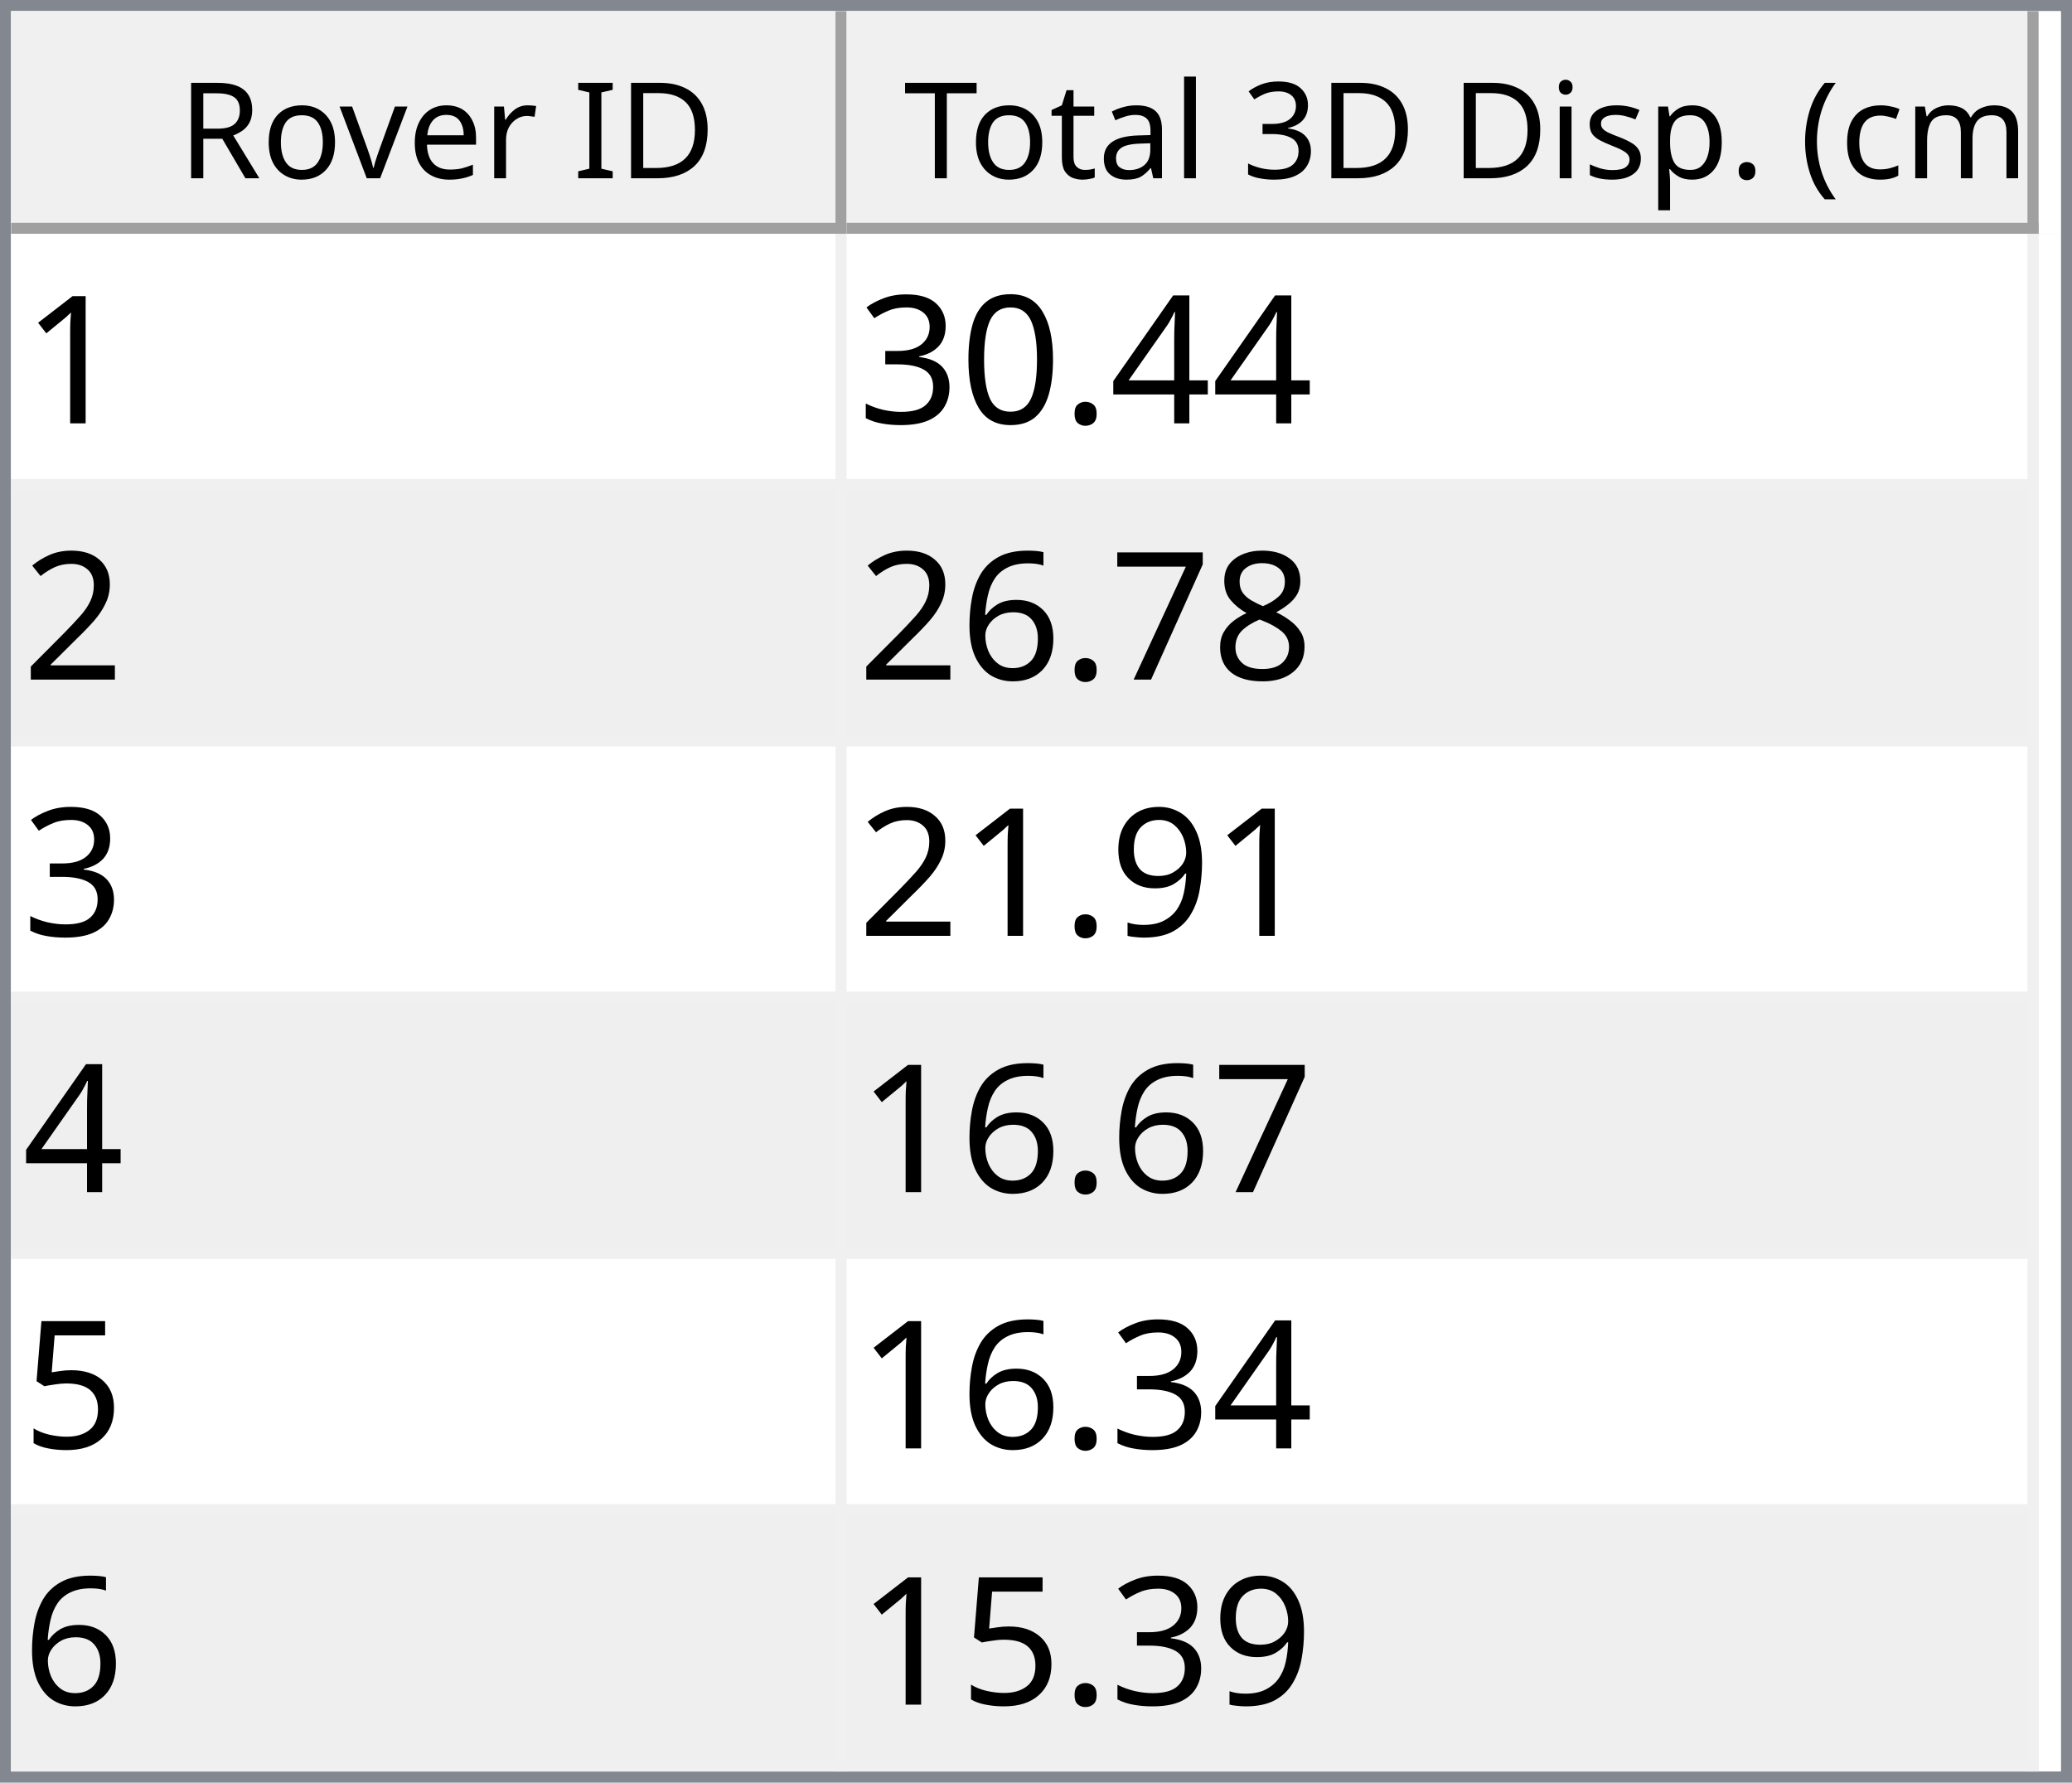
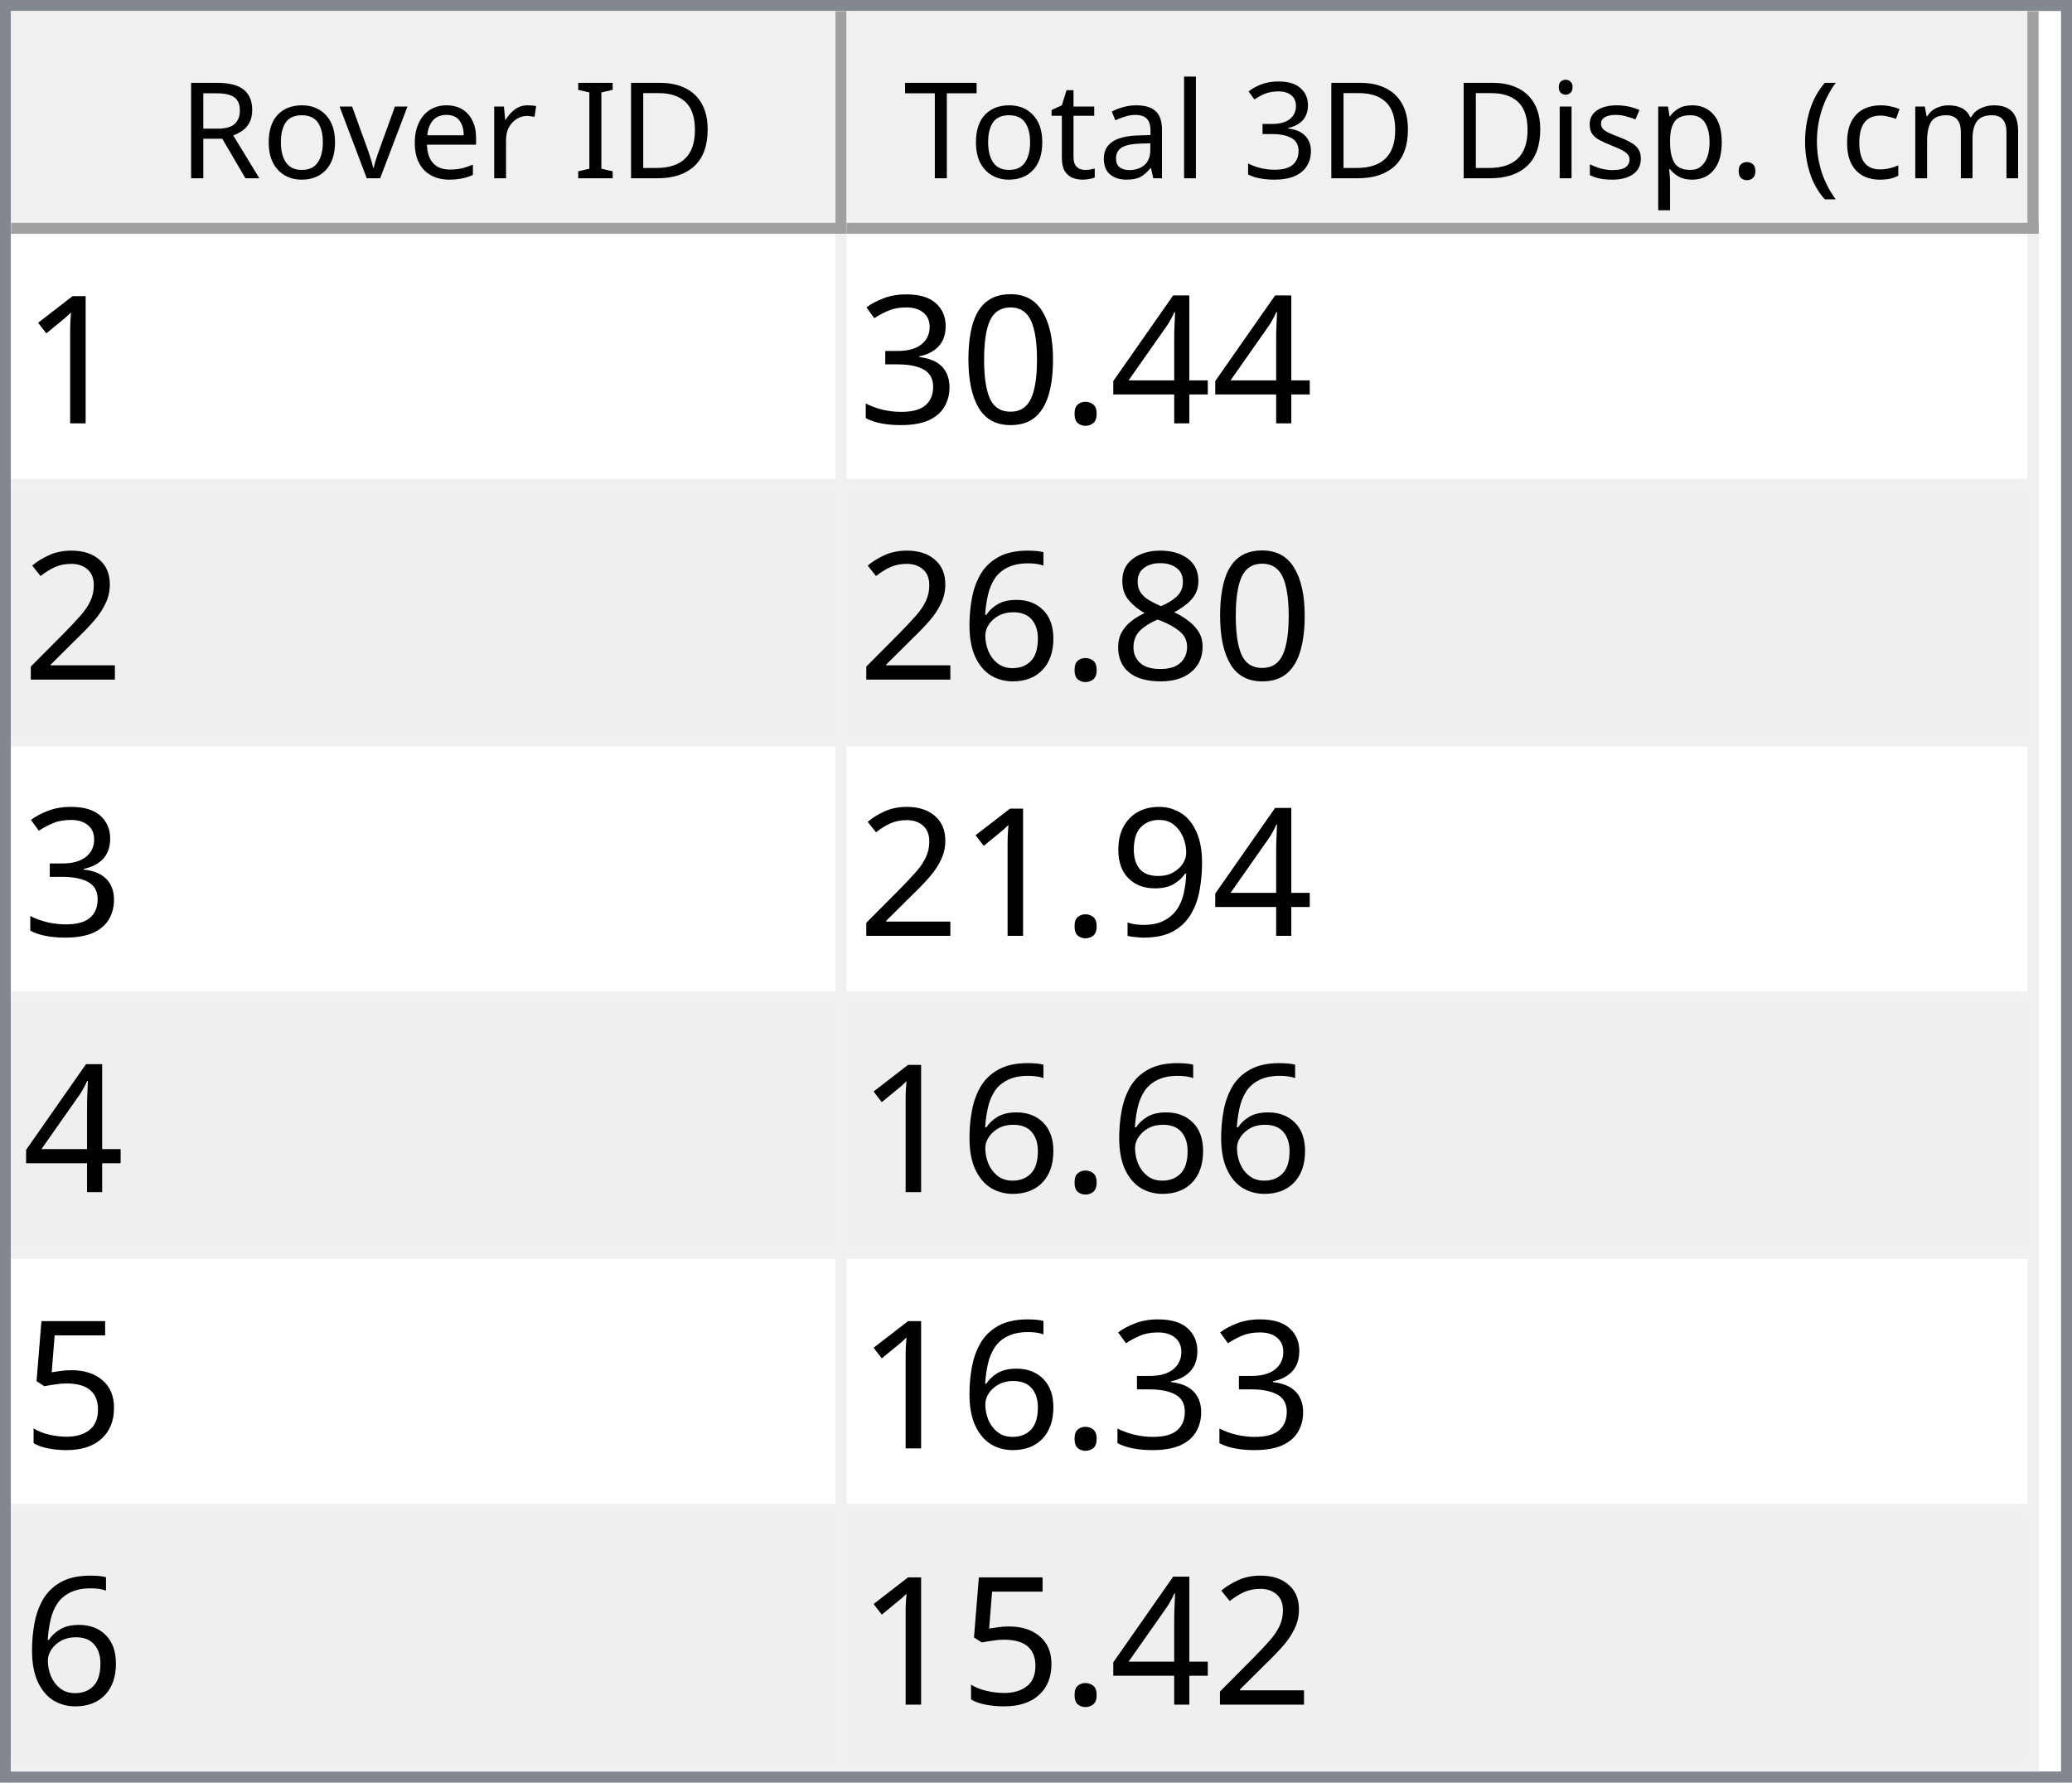
<svg xmlns="http://www.w3.org/2000/svg" style="fill-opacity:1; color-rendering:auto; color-interpolation:auto; text-rendering:auto; stroke:black; stroke-linecap:square; stroke-miterlimit:10; shape-rendering:auto; stroke-opacity:1; fill:black; stroke-dasharray:none; font-weight:normal; stroke-width:1; font-family:'Dialog'; font-style:normal; stroke-linejoin:miter; font-size:12px; stroke-dashoffset:0; image-rendering:auto;" width="186" height="160">
  <defs id="genericDefs" />
  <g>
    <defs id="defs1">
      <clipPath clipPathUnits="userSpaceOnUse" id="clipPath1">
        <path d="M0 0 L186 0 L186 160 L0 160 L0 0 Z" />
      </clipPath>
      <clipPath clipPathUnits="userSpaceOnUse" id="clipPath2">
        <path d="M0 0 L0 160 L186 160 L186 0 Z" />
      </clipPath>
      <clipPath clipPathUnits="userSpaceOnUse" id="clipPath3">
        <path d="M0 0 L0 20 L184 20 L184 0 Z" />
      </clipPath>
      <clipPath clipPathUnits="userSpaceOnUse" id="clipPath4">
        <path d="M0 0 L0 20 L75 20 L75 0 Z" />
      </clipPath>
      <clipPath clipPathUnits="userSpaceOnUse" id="clipPath5">
        <path d="M1 1 L1 19 L74 19 L74 1 Z" />
      </clipPath>
      <clipPath clipPathUnits="userSpaceOnUse" id="clipPath6">
        <path d="M0 0 L0 18 L73 18 L73 0 Z" />
      </clipPath>
      <clipPath clipPathUnits="userSpaceOnUse" id="clipPath7">
        <path d="M-0.5 -0.5 L-0.5 19.5 L74.5 19.5 L74.5 -0.5 Z" />
      </clipPath>
      <clipPath clipPathUnits="userSpaceOnUse" id="clipPath8">
        <path d="M0 0 L0 20 L107 20 L107 0 Z" />
      </clipPath>
      <clipPath clipPathUnits="userSpaceOnUse" id="clipPath9">
        <path d="M1 1 L1 19 L106 19 L106 1 Z" />
      </clipPath>
      <clipPath clipPathUnits="userSpaceOnUse" id="clipPath10">
        <path d="M0 0 L0 18 L105 18 L105 0 Z" />
      </clipPath>
      <clipPath clipPathUnits="userSpaceOnUse" id="clipPath11">
        <path d="M-0.5 -0.5 L-0.5 19.5 L106.5 19.5 L106.5 -0.5 Z" />
      </clipPath>
      <clipPath clipPathUnits="userSpaceOnUse" id="clipPath12">
        <path d="M0 0 L0 138 L184 138 L184 0 Z" />
      </clipPath>
      <clipPath clipPathUnits="userSpaceOnUse" id="clipPath13">
        <path d="M0 0 L0 138 L182 138 L182 0 Z" />
      </clipPath>
      <clipPath clipPathUnits="userSpaceOnUse" id="clipPath14">
        <path d="M-0.5 -0.5 L-0.5 137.5 L181.5 137.5 L181.5 -0.5 Z" />
      </clipPath>
      <clipPath clipPathUnits="userSpaceOnUse" id="clipPath15">
        <path d="M0 0 L0 22 L74 22 L74 0 Z" />
      </clipPath>
      <clipPath clipPathUnits="userSpaceOnUse" id="clipPath16">
        <path d="M0 0 L0 22 L106 22 L106 0 Z" />
      </clipPath>
      <font horiz-adv-x="64.551" id="font1">
        <font-face ascent="107.91" descent="25.098" units-per-em="100" style="font-style:normal; font-family:Segoe UI; font-weight:normal;" />
        <missing-glyph horiz-adv-x="64.551" d="M8.109 0 L8.109 68.266 L56.453 68.266 L56.453 0 L8.109 0 ZM15.328 7.234 L49.219 7.234 L49.219 61.031 L15.328 61.031 L15.328 7.234 Z" />
        <glyph unicode="D" horiz-adv-x="70.117" d="M9.188 0 L9.188 70.016 L28.516 70.016 Q65.531 70.016 65.531 35.891 Q65.531 19.672 55.25 9.836 Q44.969 0 27.734 0 L9.188 0 ZM17.391 62.594 L17.391 7.422 L27.828 7.422 Q41.609 7.422 49.273 14.797 Q56.938 22.172 56.938 35.688 Q56.938 62.594 28.328 62.594 L17.391 62.594 Z" />
        <glyph unicode="I" horiz-adv-x="26.611" d="M17.391 0 L9.188 0 L9.188 70.016 L17.391 70.016 L17.391 0 Z" />
        <glyph unicode=" " horiz-adv-x="27.393" d="" />
        <glyph unicode="r" horiz-adv-x="34.766" d="M34.188 41.891 Q32.078 43.5 28.125 43.5 Q23 43.5 19.555 38.672 Q16.109 33.844 16.109 25.484 L16.109 0 L8.109 0 L8.109 50 L16.109 50 L16.109 39.703 L16.312 39.703 Q18.016 44.969 21.531 47.922 Q25.047 50.875 29.391 50.875 Q32.516 50.875 34.188 50.203 L34.188 41.891 Z" />
        <glyph unicode="e" horiz-adv-x="52.295" d="M48.297 23 L12.984 23 Q13.188 14.656 17.484 10.109 Q21.781 5.562 29.297 5.562 Q37.75 5.562 44.828 11.141 L44.828 3.609 Q38.234 -1.172 27.391 -1.172 Q16.797 -1.172 10.742 5.641 Q4.688 12.453 4.688 24.812 Q4.688 36.469 11.305 43.82 Q17.922 51.172 27.734 51.172 Q37.547 51.172 42.922 44.828 Q48.297 38.484 48.297 27.203 L48.297 23 ZM40.094 29.781 Q40.047 36.719 36.75 40.578 Q33.453 44.438 27.594 44.438 Q21.922 44.438 17.969 40.383 Q14.016 36.328 13.094 29.781 L40.094 29.781 Z" />
        <glyph unicode="v" horiz-adv-x="47.9" d="M47.406 50 L27.484 0 L19.625 0 L0.688 50 L9.469 50 L22.172 13.672 Q23.578 9.672 23.922 6.688 L24.125 6.688 Q24.609 10.453 25.688 13.484 L38.969 50 L47.406 50 Z" />
        <glyph unicode="o" horiz-adv-x="58.594" d="M29 -1.172 Q17.922 -1.172 11.305 5.836 Q4.688 12.844 4.688 24.422 Q4.688 37.016 11.57 44.094 Q18.453 51.172 30.172 51.172 Q41.359 51.172 47.633 44.289 Q53.906 37.406 53.906 25.203 Q53.906 13.234 47.141 6.031 Q40.375 -1.172 29 -1.172 ZM29.594 44.438 Q21.875 44.438 17.383 39.188 Q12.891 33.938 12.891 24.703 Q12.891 15.828 17.43 10.695 Q21.969 5.562 29.594 5.562 Q37.359 5.562 41.531 10.594 Q45.703 15.625 45.703 24.906 Q45.703 34.281 41.531 39.359 Q37.359 44.438 29.594 44.438 Z" />
        <glyph unicode="R" horiz-adv-x="59.814" d="M59.375 0 L49.609 0 L37.891 19.625 Q36.281 22.359 34.766 24.289 Q33.25 26.219 31.664 27.438 Q30.078 28.656 28.25 29.219 Q26.422 29.781 24.125 29.781 L17.391 29.781 L17.391 0 L9.188 0 L9.188 70.016 L30.078 70.016 Q34.672 70.016 38.555 68.867 Q42.438 67.719 45.289 65.375 Q48.141 63.031 49.758 59.547 Q51.375 56.062 51.375 51.375 Q51.375 47.703 50.273 44.656 Q49.172 41.609 47.148 39.211 Q45.125 36.812 42.266 35.133 Q39.406 33.453 35.844 32.516 L35.844 32.328 Q37.594 31.547 38.891 30.547 Q40.188 29.547 41.359 28.18 Q42.531 26.812 43.68 25.078 Q44.828 23.344 46.234 21.047 L59.375 0 ZM17.391 62.594 L17.391 37.203 L28.516 37.203 Q31.594 37.203 34.203 38.133 Q36.812 39.062 38.719 40.797 Q40.625 42.531 41.703 45.047 Q42.781 47.562 42.781 50.688 Q42.781 56.297 39.141 59.445 Q35.5 62.594 28.609 62.594 L17.391 62.594 Z" />
        <glyph unicode=")" horiz-adv-x="30.176" d="M8.297 -15.922 L1.172 -15.922 Q16.406 2.344 16.406 26.812 Q16.406 51.469 1.078 70.016 L8.297 70.016 Q23.531 52.156 23.531 26.703 Q23.531 1.375 8.297 -15.922 Z" />
        <glyph unicode="m" horiz-adv-x="86.133" d="M79.109 0 L71.094 0 L71.094 28.719 Q71.094 37.016 68.531 40.727 Q65.969 44.438 59.906 44.438 Q54.781 44.438 51.195 39.75 Q47.609 35.062 47.609 28.516 L47.609 0 L39.594 0 L39.594 29.688 Q39.594 44.438 28.219 44.438 Q22.953 44.438 19.531 40.016 Q16.109 35.594 16.109 28.516 L16.109 0 L8.109 0 L8.109 50 L16.109 50 L16.109 42.094 L16.312 42.094 Q21.625 51.172 31.844 51.172 Q36.969 51.172 40.773 48.312 Q44.578 45.453 46 40.828 Q51.562 51.172 62.594 51.172 Q79.109 51.172 79.109 30.812 L79.109 0 Z" />
        <glyph unicode="c" horiz-adv-x="46.191" d="M42.188 2.297 Q36.422 -1.172 28.516 -1.172 Q17.828 -1.172 11.258 5.789 Q4.688 12.75 4.688 23.828 Q4.688 36.188 11.766 43.68 Q18.844 51.172 30.672 51.172 Q37.25 51.172 42.281 48.734 L42.281 40.531 Q36.719 44.438 30.375 44.438 Q22.703 44.438 17.797 38.945 Q12.891 33.453 12.891 24.516 Q12.891 15.719 17.508 10.641 Q22.125 5.562 29.891 5.562 Q36.422 5.562 42.188 9.906 L42.188 2.297 Z" />
        <glyph unicode="(" horiz-adv-x="30.176" d="M29.109 -15.922 L21.969 -15.922 Q6.844 1.375 6.844 26.703 Q6.844 52.156 21.969 70.016 L29.203 70.016 Q13.875 51.469 13.875 26.812 Q13.875 2.344 29.109 -15.922 Z" />
        <glyph unicode="." horiz-adv-x="21.68" d="M10.891 -1.078 Q8.641 -1.078 7.055 0.539 Q5.469 2.156 5.469 4.391 Q5.469 6.641 7.055 8.273 Q8.641 9.906 10.891 9.906 Q13.188 9.906 14.797 8.273 Q16.406 6.641 16.406 4.391 Q16.406 2.156 14.797 0.539 Q13.188 -1.078 10.891 -1.078 Z" />
        <glyph unicode="p" horiz-adv-x="58.789" d="M16.312 7.234 L16.109 7.234 L16.109 -23 L8.109 -23 L8.109 50 L16.109 50 L16.109 41.219 L16.312 41.219 Q22.219 51.172 33.594 51.172 Q43.266 51.172 48.688 44.461 Q54.109 37.75 54.109 26.469 Q54.109 13.922 48 6.375 Q41.891 -1.172 31.297 -1.172 Q21.578 -1.172 16.312 7.234 ZM16.109 27.391 L16.109 20.406 Q16.109 14.203 20.141 9.883 Q24.172 5.562 30.375 5.562 Q37.641 5.562 41.773 11.133 Q45.906 16.703 45.906 26.609 Q45.906 34.969 42.047 39.703 Q38.188 44.438 31.594 44.438 Q24.609 44.438 20.359 39.578 Q16.109 34.719 16.109 27.391 Z" />
        <glyph unicode="s" horiz-adv-x="42.432" d="M5.078 1.812 L5.078 10.406 Q11.625 5.562 19.484 5.562 Q30.031 5.562 30.031 12.594 Q30.031 14.594 29.125 15.992 Q28.219 17.391 26.68 18.461 Q25.141 19.531 23.07 20.383 Q21 21.234 18.609 22.172 Q15.281 23.484 12.766 24.828 Q10.25 26.172 8.57 27.859 Q6.891 29.547 6.031 31.695 Q5.172 33.844 5.172 36.719 Q5.172 40.234 6.789 42.945 Q8.406 45.656 11.086 47.484 Q13.766 49.312 17.211 50.242 Q20.656 51.172 24.312 51.172 Q30.812 51.172 35.938 48.922 L35.938 40.828 Q30.422 44.438 23.25 44.438 Q21 44.438 19.195 43.922 Q17.391 43.406 16.094 42.477 Q14.797 41.547 14.086 40.258 Q13.375 38.969 13.375 37.406 Q13.375 35.453 14.086 34.133 Q14.797 32.812 16.164 31.789 Q17.531 30.766 19.484 29.938 Q21.438 29.109 23.922 28.125 Q27.25 26.859 29.883 25.516 Q32.516 24.172 34.375 22.484 Q36.234 20.797 37.234 18.602 Q38.234 16.406 38.234 13.375 Q38.234 9.672 36.602 6.938 Q34.969 4.203 32.234 2.398 Q29.5 0.594 25.93 -0.289 Q22.359 -1.172 18.453 -1.172 Q10.75 -1.172 5.078 1.812 Z" />
        <glyph unicode="i" horiz-adv-x="24.219" d="M12.203 62.703 Q10.062 62.703 8.547 64.164 Q7.031 65.625 7.031 67.875 Q7.031 70.125 8.547 71.609 Q10.062 73.094 12.203 73.094 Q14.406 73.094 15.945 71.609 Q17.484 70.125 17.484 67.875 Q17.484 65.719 15.945 64.211 Q14.406 62.703 12.203 62.703 ZM16.109 0 L8.109 0 L8.109 50 L16.109 50 L16.109 0 Z" />
        <glyph unicode="3" horiz-adv-x="53.906" d="M46.531 19.828 Q46.531 15.094 44.75 11.211 Q42.969 7.328 39.719 4.57 Q36.469 1.812 31.93 0.297 Q27.391 -1.219 21.922 -1.219 Q11.922 -1.219 6 2.594 L6 11.188 Q13.094 5.609 22.219 5.609 Q25.875 5.609 28.828 6.539 Q31.781 7.469 33.906 9.227 Q36.031 10.984 37.18 13.477 Q38.328 15.969 38.328 19.094 Q38.328 32.812 18.797 32.812 L12.984 32.812 L12.984 39.594 L18.5 39.594 Q35.797 39.594 35.797 52.484 Q35.797 64.406 22.609 64.406 Q15.188 64.406 8.688 59.422 L8.688 67.188 Q15.375 71.188 24.609 71.188 Q29 71.188 32.57 69.969 Q36.141 68.75 38.68 66.555 Q41.219 64.359 42.609 61.281 Q44 58.203 44 54.5 Q44 40.672 30.031 36.719 L30.031 36.531 Q33.594 36.141 36.625 34.797 Q39.656 33.453 41.852 31.305 Q44.047 29.156 45.289 26.25 Q46.531 23.344 46.531 19.828 Z" />
        <glyph unicode="l" horiz-adv-x="24.219" d="M16.109 0 L8.109 0 L8.109 74.031 L16.109 74.031 L16.109 0 Z" />
        <glyph unicode="a" horiz-adv-x="50.879" d="M43.891 0 L35.891 0 L35.891 7.812 L35.688 7.812 Q30.469 -1.172 20.312 -1.172 Q12.844 -1.172 8.617 2.781 Q4.391 6.734 4.391 13.281 Q4.391 27.297 20.906 29.594 L35.891 31.688 Q35.891 44.438 25.594 44.438 Q16.547 44.438 9.281 38.281 L9.281 46.484 Q16.656 51.172 26.266 51.172 Q43.891 51.172 43.891 32.516 L43.891 0 ZM35.891 25.297 L23.828 23.641 Q18.266 22.859 15.43 20.875 Q12.594 18.891 12.594 13.875 Q12.594 10.203 15.211 7.883 Q17.828 5.562 22.172 5.562 Q28.125 5.562 32.008 9.742 Q35.891 13.922 35.891 20.312 L35.891 25.297 Z" />
        <glyph unicode="t" horiz-adv-x="33.887" d="M31.297 0.484 Q28.469 -1.078 23.828 -1.078 Q10.688 -1.078 10.688 13.578 L10.688 43.172 L2.094 43.172 L2.094 50 L10.688 50 L10.688 62.203 L18.703 64.797 L18.703 50 L31.297 50 L31.297 43.172 L18.703 43.172 L18.703 14.984 Q18.703 9.969 20.414 7.82 Q22.125 5.672 26.078 5.672 Q29.109 5.672 31.297 7.328 L31.297 0.484 Z" />
        <glyph unicode="T" horiz-adv-x="52.393" d="M50.594 62.594 L30.375 62.594 L30.375 0 L22.172 0 L22.172 62.594 L2 62.594 L2 70.016 L50.594 70.016 L50.594 62.594 Z" />
      </font>
      <font horiz-adv-x="75.0" id="font2">
        <font-face ascent="100.537" descent="21.973" units-per-em="100" style="font-style:normal; font-family:sans-serif; font-weight:normal;" />
        <missing-glyph horiz-adv-x="75.0" d="M12.5 0 L12.5 62.5 L62.5 62.5 L62.5 0 L12.5 0 ZM14.062 1.562 L60.938 1.562 L60.938 60.938 L14.062 60.938 L14.062 1.562 Z" />
        <glyph unicode="1" horiz-adv-x="55.615" d="M37.25 0 L28.469 0 L28.469 56 Q25.297 52.984 20.141 49.953 Q14.984 46.922 10.891 45.406 L10.891 53.906 Q18.266 57.375 23.781 62.305 Q29.297 67.234 31.594 71.875 L37.25 71.875 L37.25 0 Z" />
        <glyph unicode="4" horiz-adv-x="55.615" d="M32.328 0 L32.328 17.141 L1.266 17.141 L1.266 25.203 L33.938 71.578 L41.109 71.578 L41.109 25.203 L50.781 25.203 L50.781 17.141 L41.109 17.141 L41.109 0 L32.328 0 ZM32.328 25.203 L32.328 57.469 L9.906 25.203 L32.328 25.203 Z" />
        <glyph unicode="." horiz-adv-x="27.783" d="M9.078 0 L9.078 10.016 L19.094 10.016 L19.094 0 L9.078 0 Z" />
        <glyph unicode="0" horiz-adv-x="55.615" d="M4.156 35.297 Q4.156 48 6.766 55.742 Q9.375 63.484 14.523 67.68 Q19.672 71.875 27.484 71.875 Q33.25 71.875 37.594 69.555 Q41.938 67.234 44.773 62.867 Q47.609 58.5 49.219 52.227 Q50.828 45.953 50.828 35.297 Q50.828 22.703 48.242 14.969 Q45.656 7.234 40.508 3.008 Q35.359 -1.219 27.484 -1.219 Q17.141 -1.219 11.234 6.203 Q4.156 15.141 4.156 35.297 ZM13.188 35.297 Q13.188 17.672 17.312 11.836 Q21.438 6 27.484 6 Q33.547 6 37.672 11.859 Q41.797 17.719 41.797 35.297 Q41.797 52.984 37.672 58.789 Q33.547 64.594 27.391 64.594 Q21.344 64.594 17.719 59.469 Q13.188 52.938 13.188 35.297 Z" />
        <glyph unicode="3" horiz-adv-x="55.615" d="M4.203 18.891 L12.984 20.062 Q14.5 12.594 18.141 9.297 Q21.781 6 27 6 Q33.203 6 37.477 10.297 Q41.75 14.594 41.75 20.953 Q41.75 27 37.797 30.93 Q33.844 34.859 27.734 34.859 Q25.25 34.859 21.531 33.891 L22.516 41.609 Q23.391 41.5 23.922 41.5 Q29.547 41.5 34.039 44.43 Q38.531 47.359 38.531 53.469 Q38.531 58.297 35.258 61.477 Q31.984 64.656 26.812 64.656 Q21.688 64.656 18.266 61.43 Q14.844 58.203 13.875 51.766 L5.078 53.328 Q6.688 62.156 12.398 67.016 Q18.109 71.875 26.609 71.875 Q32.469 71.875 37.398 69.359 Q42.328 66.844 44.945 62.5 Q47.562 58.156 47.562 53.266 Q47.562 48.641 45.07 44.828 Q42.578 41.016 37.703 38.766 Q44.047 37.312 47.562 32.695 Q51.078 28.078 51.078 21.141 Q51.078 11.766 44.242 5.25 Q37.406 -1.266 26.953 -1.266 Q17.531 -1.266 11.305 4.352 Q5.078 9.969 4.203 18.891 Z" />
        <glyph unicode="2" horiz-adv-x="55.615" d="M50.344 8.453 L50.344 0 L3.031 0 Q2.938 3.172 4.047 6.109 Q5.859 10.938 9.836 15.625 Q13.812 20.312 21.344 26.469 Q33.016 36.031 37.117 41.625 Q41.219 47.219 41.219 52.203 Q41.219 57.422 37.477 61.008 Q33.734 64.594 27.734 64.594 Q21.391 64.594 17.578 60.789 Q13.766 56.984 13.719 50.25 L4.688 51.172 Q5.609 61.281 11.664 66.578 Q17.719 71.875 27.938 71.875 Q38.234 71.875 44.242 66.164 Q50.25 60.453 50.25 52 Q50.25 47.703 48.492 43.555 Q46.734 39.406 42.656 34.812 Q38.578 30.219 29.109 22.219 Q21.188 15.578 18.945 13.211 Q16.703 10.844 15.234 8.453 L50.344 8.453 Z" />
        <glyph unicode="8" horiz-adv-x="55.615" d="M17.672 38.812 Q12.203 40.828 9.57 44.539 Q6.938 48.25 6.938 53.422 Q6.938 61.234 12.555 66.555 Q18.172 71.875 27.484 71.875 Q36.859 71.875 42.578 66.43 Q48.297 60.984 48.297 53.172 Q48.297 48.188 45.68 44.508 Q43.062 40.828 37.75 38.812 Q44.344 36.672 47.781 31.883 Q51.219 27.094 51.219 20.453 Q51.219 11.281 44.727 5.031 Q38.234 -1.219 27.641 -1.219 Q17.047 -1.219 10.547 5.055 Q4.047 11.328 4.047 20.703 Q4.047 27.688 7.594 32.398 Q11.141 37.109 17.672 38.812 ZM15.922 53.719 Q15.922 48.641 19.195 45.414 Q22.469 42.188 27.688 42.188 Q32.766 42.188 36.016 45.383 Q39.266 48.578 39.266 53.219 Q39.266 58.062 35.914 61.359 Q32.562 64.656 27.594 64.656 Q22.562 64.656 19.242 61.43 Q15.922 58.203 15.922 53.719 ZM13.094 20.656 Q13.094 16.891 14.875 13.375 Q16.656 9.859 20.172 7.93 Q23.688 6 27.734 6 Q34.031 6 38.133 10.055 Q42.234 14.109 42.234 20.359 Q42.234 26.703 38.016 30.859 Q33.797 35.016 27.438 35.016 Q21.234 35.016 17.164 30.914 Q13.094 26.812 13.094 20.656 Z" />
-         <glyph unicode="7" horiz-adv-x="55.615" d="M4.734 62.203 L4.734 70.656 L51.078 70.656 L51.078 63.812 Q44.234 56.547 37.523 44.484 Q30.812 32.422 27.156 19.672 Q24.516 10.688 23.781 0 L14.75 0 Q14.891 8.453 18.062 20.414 Q21.234 32.375 27.172 43.484 Q33.109 54.594 39.797 62.203 L4.734 62.203 Z" />
        <glyph unicode="6" horiz-adv-x="55.615" d="M49.75 54.047 L41.016 53.375 Q39.844 58.547 37.703 60.891 Q34.125 64.656 28.906 64.656 Q24.703 64.656 21.531 62.312 Q17.391 59.281 14.992 53.469 Q12.594 47.656 12.5 36.922 Q15.672 41.75 20.266 44.094 Q24.859 46.438 29.891 46.438 Q38.672 46.438 44.852 39.969 Q51.031 33.5 51.031 23.25 Q51.031 16.5 48.125 10.719 Q45.219 4.938 40.141 1.859 Q35.062 -1.219 28.609 -1.219 Q17.625 -1.219 10.695 6.859 Q3.766 14.938 3.766 33.5 Q3.766 54.25 11.422 63.672 Q18.109 71.875 29.438 71.875 Q37.891 71.875 43.289 67.141 Q48.688 62.406 49.75 54.047 ZM13.875 23.188 Q13.875 18.656 15.797 14.508 Q17.719 10.359 21.188 8.18 Q24.656 6 28.469 6 Q34.031 6 38.039 10.492 Q42.047 14.984 42.047 22.703 Q42.047 30.125 38.086 34.398 Q34.125 38.672 28.125 38.672 Q22.172 38.672 18.023 34.398 Q13.875 30.125 13.875 23.188 Z" />
        <glyph unicode="9" horiz-adv-x="55.615" d="M5.469 16.547 L13.922 17.328 Q14.984 11.375 18.016 8.688 Q21.047 6 25.781 6 Q29.828 6 32.883 7.859 Q35.938 9.719 37.891 12.82 Q39.844 15.922 41.164 21.195 Q42.484 26.469 42.484 31.938 Q42.484 32.516 42.438 33.688 Q39.797 29.5 35.234 26.883 Q30.672 24.266 25.344 24.266 Q16.453 24.266 10.305 30.711 Q4.156 37.156 4.156 47.703 Q4.156 58.594 10.578 65.234 Q17 71.875 26.656 71.875 Q33.641 71.875 39.43 68.117 Q45.219 64.359 48.219 57.398 Q51.219 50.438 51.219 37.25 Q51.219 23.531 48.242 15.406 Q45.266 7.281 39.383 3.031 Q33.5 -1.219 25.594 -1.219 Q17.188 -1.219 11.867 3.445 Q6.547 8.109 5.469 16.547 ZM41.453 48.141 Q41.453 55.719 37.43 60.156 Q33.406 64.594 27.734 64.594 Q21.875 64.594 17.531 59.812 Q13.188 55.031 13.188 47.406 Q13.188 40.578 17.312 36.305 Q21.438 32.031 27.484 32.031 Q33.594 32.031 37.523 36.305 Q41.453 40.578 41.453 48.141 Z" />
        <glyph unicode="5" horiz-adv-x="55.615" d="M4.156 18.75 L13.375 19.531 Q14.406 12.797 18.141 9.398 Q21.875 6 27.156 6 Q33.5 6 37.891 10.789 Q42.281 15.578 42.281 23.484 Q42.281 31 38.062 35.352 Q33.844 39.703 27 39.703 Q22.75 39.703 19.336 37.773 Q15.922 35.844 13.969 32.766 L5.719 33.844 L12.641 70.609 L48.25 70.609 L48.25 62.203 L19.672 62.203 L15.828 42.969 Q22.266 47.469 29.344 47.469 Q38.719 47.469 45.164 40.969 Q51.609 34.469 51.609 24.266 Q51.609 14.547 45.953 7.469 Q39.062 -1.219 27.156 -1.219 Q17.391 -1.219 11.211 4.25 Q5.031 9.719 4.156 18.75 Z" />
      </font>
    </defs>
    <g style="fill:white; stroke:white;">
      <rect x="0" y="0" width="186" style="clip-path:url(#clipPath1); stroke:none;" height="160" />
    </g>
    <g style="fill:white; text-rendering:optimizeSpeed; color-rendering:optimizeSpeed; image-rendering:optimizeSpeed; shape-rendering:crispEdges; stroke:white; color-interpolation:sRGB;">
      <rect x="0" width="186" height="160" y="0" style="stroke:none;" />
      <path style="stroke:none;" d="M0 160 L186 160 L186 0 L0 0 Z" />
    </g>
    <g style="fill:rgb(240,240,240); font-family:'Segoe UI'; stroke:rgb(240,240,240);">
      <rect x="0" y="0" width="186" style="clip-path:url(#clipPath2); stroke:none;" height="160" />
    </g>
    <g style="fill:rgb(130,135,144); font-family:'Segoe UI'; stroke:rgb(130,135,144);">
      <path d="M0 0 L186 0 L186 160 L0 160 L0 0 ZM1 1 L185 1 L185 159 L1 159 L1 1 Z" style="fill-rule:evenodd; clip-path:url(#clipPath2); stroke:none;" />
    </g>
    <g style="fill:white; font-family:'Segoe UI'; stroke:white;" transform="translate(1,1)">
      <rect x="0" y="0" width="184" style="clip-path:url(#clipPath3); stroke:none;" height="20" />
    </g>
    <g style="fill:rgb(240,240,240); font-family:'Segoe UI'; stroke:rgb(240,240,240);" transform="translate(1,1)">
      <rect x="0" y="0" width="75" style="clip-path:url(#clipPath4); stroke:none;" height="20" />
    </g>
    <g style="font-family:'Segoe UI';" transform="translate(2,2)">
      <text x="14" xml:space="preserve" y="14" style="clip-path:url(#clipPath6); stroke:none;">Rover ID</text>
    </g>
    <g style="fill:rgb(160,160,160); font-family:'Segoe UI'; stroke:rgb(160,160,160); stroke-linejoin:bevel;" transform="translate(1.5,1.5)">
      <line x1="74" x2="74" y1="0" style="fill:none; clip-path:url(#clipPath7);" y2="19" />
    </g>
    <g style="fill:rgb(160,160,160); font-family:'Segoe UI'; stroke:rgb(160,160,160); stroke-linejoin:bevel;" transform="matrix(1,0,0,1,1,1) translate(0.5,0.5)">
      <line x1="0" x2="74" y1="19" style="fill:none; clip-path:url(#clipPath7);" y2="19" />
    </g>
    <g style="fill:rgb(240,240,240); font-family:'Segoe UI'; stroke:rgb(240,240,240);" transform="translate(76,1)">
      <rect x="0" y="0" width="107" style="clip-path:url(#clipPath8); stroke:none;" height="20" />
    </g>
    <g style="font-family:'Segoe UI';" transform="translate(77,2)">
      <text x="1" xml:space="preserve" y="14" style="clip-path:url(#clipPath10); stroke:none;"> Total 3D Disp. (cm)</text>
    </g>
    <g style="fill:rgb(160,160,160); font-family:'Segoe UI'; stroke:rgb(160,160,160); stroke-linejoin:bevel;" transform="translate(76.5,1.5)">
      <line x1="106" x2="106" y1="0" style="fill:none; clip-path:url(#clipPath11);" y2="19" />
    </g>
    <g style="fill:rgb(160,160,160); font-family:'Segoe UI'; stroke:rgb(160,160,160); stroke-linejoin:bevel;" transform="matrix(1,0,0,1,76,1) translate(0.5,0.5)">
      <line x1="0" x2="106" y1="19" style="fill:none; clip-path:url(#clipPath11);" y2="19" />
    </g>
    <g style="fill:white; font-family:'Segoe UI'; stroke:white;" transform="translate(1,21)">
      <rect x="0" y="0" width="184" style="clip-path:url(#clipPath12); stroke:none;" height="138" />
    </g>
    <g style="fill:rgb(240,240,240); font-size:16px; font-family:sans-serif; stroke:rgb(240,240,240);" transform="translate(1,21)">
      <rect x="0" y="0" width="182" style="clip-path:url(#clipPath13); stroke:none;" height="138" />
      <line transform="translate(0.5,0.5)" x1="0" x2="181" y1="22" style="clip-path:url(#clipPath14); fill:none; stroke-linejoin:bevel;" y2="22" />
    </g>
    <g transform="matrix(1,0,0,1,1,21) translate(0.5,0.5)" style="fill:rgb(240,240,240); font-size:16px; font-family:sans-serif; stroke:rgb(240,240,240); stroke-linejoin:bevel;">
      <line x1="0" x2="181" y1="45" style="fill:none; clip-path:url(#clipPath14);" y2="45" />
    </g>
    <g transform="matrix(1,0,0,1,1,21) translate(0.5,0.5)" style="fill:rgb(240,240,240); font-size:16px; font-family:sans-serif; stroke:rgb(240,240,240); stroke-linejoin:bevel;">
      <line x1="0" x2="181" y1="68" style="fill:none; clip-path:url(#clipPath14);" y2="68" />
    </g>
    <g transform="matrix(1,0,0,1,1,21) translate(0.5,0.5)" style="fill:rgb(240,240,240); font-size:16px; font-family:sans-serif; stroke:rgb(240,240,240); stroke-linejoin:bevel;">
      <line x1="0" x2="181" y1="91" style="fill:none; clip-path:url(#clipPath14);" y2="91" />
    </g>
    <g transform="matrix(1,0,0,1,1,21) translate(0.5,0.5)" style="fill:rgb(240,240,240); font-size:16px; font-family:sans-serif; stroke:rgb(240,240,240); stroke-linejoin:bevel;">
      <line x1="0" x2="181" y1="114" style="fill:none; clip-path:url(#clipPath14);" y2="114" />
    </g>
    <g transform="matrix(1,0,0,1,1,21) translate(0.5,0.5)" style="fill:rgb(240,240,240); font-size:16px; font-family:sans-serif; stroke:rgb(240,240,240); stroke-linejoin:bevel;">
      <line x1="0" x2="181" y1="137" style="fill:none; clip-path:url(#clipPath14);" y2="137" />
    </g>
    <g transform="matrix(1,0,0,1,1,21) translate(0.5,0.5)" style="fill:rgb(240,240,240); font-size:16px; font-family:sans-serif; stroke:rgb(240,240,240); stroke-linejoin:bevel;">
      <line x1="74" x2="74" y1="0" style="fill:none; clip-path:url(#clipPath14);" y2="137" />
    </g>
    <g transform="matrix(1,0,0,1,1,21) translate(0.5,0.5)" style="fill:rgb(240,240,240); font-size:16px; font-family:sans-serif; stroke:rgb(240,240,240); stroke-linejoin:bevel;">
      <line x1="181" x2="181" y1="0" style="fill:none; clip-path:url(#clipPath14);" y2="137" />
    </g>
    <g style="fill:white; font-size:16px; font-family:sans-serif; stroke:white;" transform="matrix(1,0,0,1,1,21)">
      <rect x="0" y="0" width="74" style="clip-path:url(#clipPath15); stroke:none;" height="22" />
      <text x="1" y="17" style="fill:black; clip-path:url(#clipPath15); stroke:none;" xml:space="preserve">1</text>
    </g>
    <g style="fill:white; font-size:16px; font-family:sans-serif; stroke:white;" transform="matrix(1,0,0,1,1,21) translate(75,0)">
      <rect x="0" y="0" width="106" style="clip-path:url(#clipPath16); stroke:none;" height="22" />
      <text x="1" y="17" style="fill:black; clip-path:url(#clipPath16); stroke:none;" xml:space="preserve">30.44</text>
    </g>
    <g style="fill:rgb(239,239,239); font-size:16px; font-family:sans-serif; stroke:rgb(239,239,239);" transform="matrix(1,0,0,1,1,21) translate(0,23)">
      <rect x="0" y="0" width="74" style="clip-path:url(#clipPath15); stroke:none;" height="22" />
      <text x="1" y="17" style="fill:black; clip-path:url(#clipPath15); stroke:none;" xml:space="preserve">2</text>
    </g>
    <g style="fill:rgb(239,239,239); font-size:16px; font-family:sans-serif; stroke:rgb(239,239,239);" transform="matrix(1,0,0,1,1,21) translate(75,23)">
      <rect x="0" y="0" width="106" style="clip-path:url(#clipPath16); stroke:none;" height="22" />
-       <text x="1" y="17" style="fill:black; clip-path:url(#clipPath16); stroke:none;" xml:space="preserve">26.78</text>
+       <text x="1" y="17" style="fill:black; clip-path:url(#clipPath16); stroke:none;" xml:space="preserve">26.80</text>
    </g>
    <g style="fill:white; font-size:16px; font-family:sans-serif; stroke:white;" transform="matrix(1,0,0,1,1,21) translate(0,46)">
      <rect x="0" y="0" width="74" style="clip-path:url(#clipPath15); stroke:none;" height="22" />
      <text x="1" y="17" style="fill:black; clip-path:url(#clipPath15); stroke:none;" xml:space="preserve">3</text>
    </g>
    <g style="fill:white; font-size:16px; font-family:sans-serif; stroke:white;" transform="matrix(1,0,0,1,1,21) translate(75,46)">
      <rect x="0" y="0" width="106" style="clip-path:url(#clipPath16); stroke:none;" height="22" />
-       <text x="1" y="17" style="fill:black; clip-path:url(#clipPath16); stroke:none;" xml:space="preserve">21.91</text>
+       <text x="1" y="17" style="fill:black; clip-path:url(#clipPath16); stroke:none;" xml:space="preserve">21.94</text>
    </g>
    <g style="fill:rgb(239,239,239); font-size:16px; font-family:sans-serif; stroke:rgb(239,239,239);" transform="matrix(1,0,0,1,1,21) translate(0,69)">
      <rect x="0" y="0" width="74" style="clip-path:url(#clipPath15); stroke:none;" height="22" />
      <text x="1" y="17" style="fill:black; clip-path:url(#clipPath15); stroke:none;" xml:space="preserve">4</text>
    </g>
    <g style="fill:rgb(239,239,239); font-size:16px; font-family:sans-serif; stroke:rgb(239,239,239);" transform="matrix(1,0,0,1,1,21) translate(75,69)">
      <rect x="0" y="0" width="106" style="clip-path:url(#clipPath16); stroke:none;" height="22" />
-       <text x="1" y="17" style="fill:black; clip-path:url(#clipPath16); stroke:none;" xml:space="preserve">16.67</text>
+       <text x="1" y="17" style="fill:black; clip-path:url(#clipPath16); stroke:none;" xml:space="preserve">16.66</text>
    </g>
    <g style="fill:white; font-size:16px; font-family:sans-serif; stroke:white;" transform="matrix(1,0,0,1,1,21) translate(0,92)">
      <rect x="0" y="0" width="74" style="clip-path:url(#clipPath15); stroke:none;" height="22" />
      <text x="1" y="17" style="fill:black; clip-path:url(#clipPath15); stroke:none;" xml:space="preserve">5</text>
    </g>
    <g style="fill:white; font-size:16px; font-family:sans-serif; stroke:white;" transform="matrix(1,0,0,1,1,21) translate(75,92)">
      <rect x="0" y="0" width="106" style="clip-path:url(#clipPath16); stroke:none;" height="22" />
-       <text x="1" y="17" style="fill:black; clip-path:url(#clipPath16); stroke:none;" xml:space="preserve">16.34</text>
+       <text x="1" y="17" style="fill:black; clip-path:url(#clipPath16); stroke:none;" xml:space="preserve">16.33</text>
    </g>
    <g style="fill:rgb(239,239,239); font-size:16px; font-family:sans-serif; stroke:rgb(239,239,239);" transform="matrix(1,0,0,1,1,21) translate(0,115)">
      <rect x="0" y="0" width="74" style="clip-path:url(#clipPath15); stroke:none;" height="22" />
      <text x="1" y="17" style="fill:black; clip-path:url(#clipPath15); stroke:none;" xml:space="preserve">6</text>
    </g>
    <g style="fill:rgb(239,239,239); font-size:16px; font-family:sans-serif; stroke:rgb(239,239,239);" transform="matrix(1,0,0,1,1,21) translate(75,115)">
      <rect x="0" y="0" width="106" style="clip-path:url(#clipPath16); stroke:none;" height="22" />
-       <text x="1" y="17" style="fill:black; clip-path:url(#clipPath16); stroke:none;" xml:space="preserve">15.39</text>
+       <text x="1" y="17" style="fill:black; clip-path:url(#clipPath16); stroke:none;" xml:space="preserve">15.42</text>
    </g>
  </g>
</svg>
